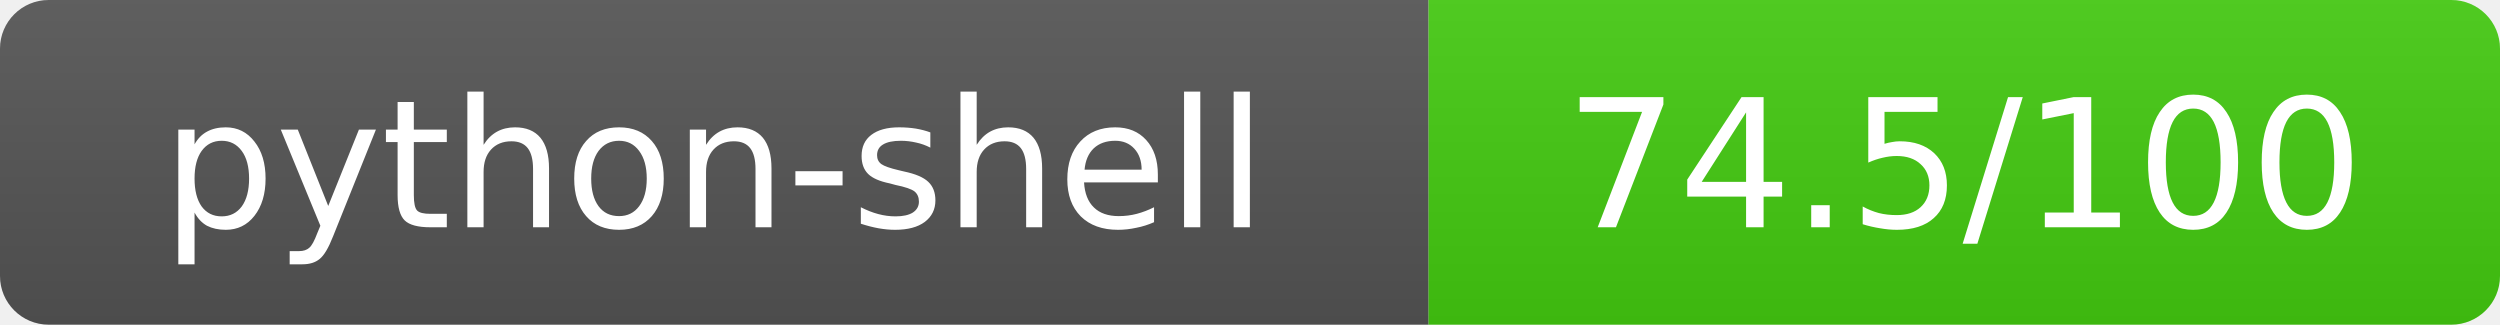
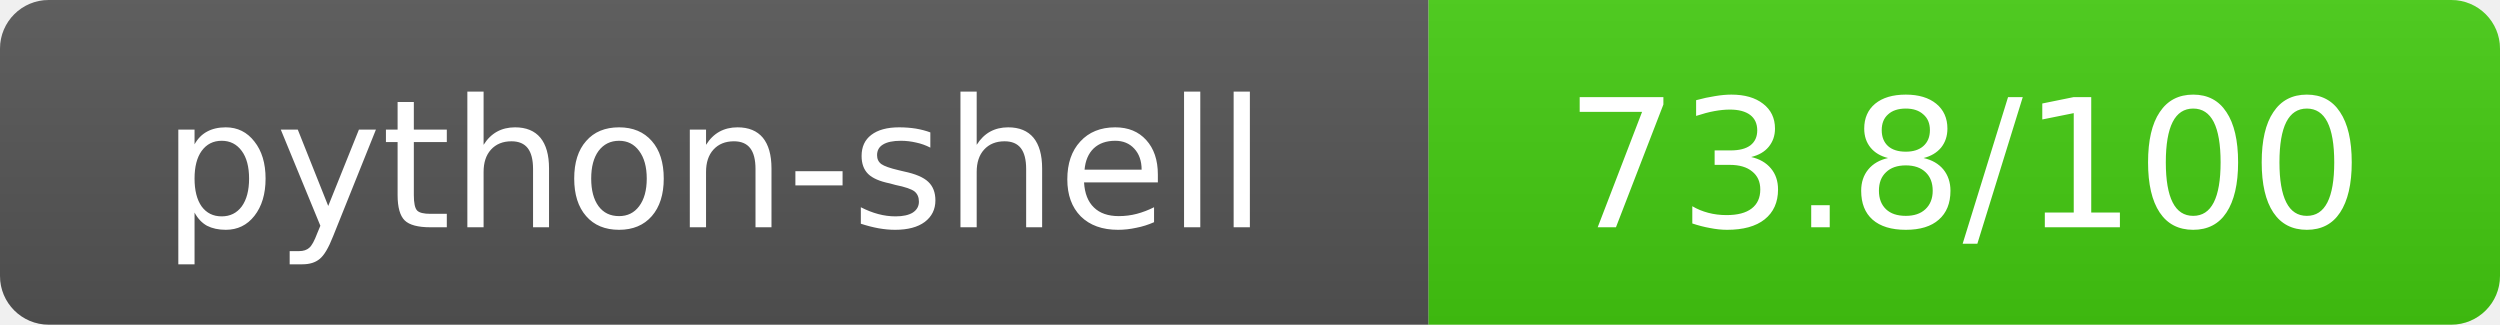
- <svg xmlns="http://www.w3.org/2000/svg" width="154" height="20" role="img" aria-label="python-shell: 74.5/100">
+ <svg xmlns="http://www.w3.org/2000/svg" width="154" height="20" role="img" aria-label="python-shell: 73.8/100">
  <linearGradient id="s" x2="0" y2="100%">
    <stop offset="0" stop-color="#bbb" stop-opacity=".1" />
    <stop offset="1" stop-opacity=".1" />
  </linearGradient>
  <clipPath id="r">
    <rect width="154" height="20" rx="3" fill="#fff" />
  </clipPath>
  <g clip-path="url(#r)">
    <rect width="88" height="20" fill="#555" />
    <rect x="88" width="66" height="20" fill="#44cc11" />
    <rect width="154" height="20" fill="url(#s)" />
  </g>
  <g fill="#fff" text-anchor="middle" font-family="Verdana,Geneva,DejaVu Sans,sans-serif" text-rendering="geometricPrecision" font-size="11">
    <text x="44" y="14">python-shell</text>
-     <text x="121" y="14">74.5/100</text>
+     <text x="121" y="14">73.8/100</text>
  </g>
</svg>
